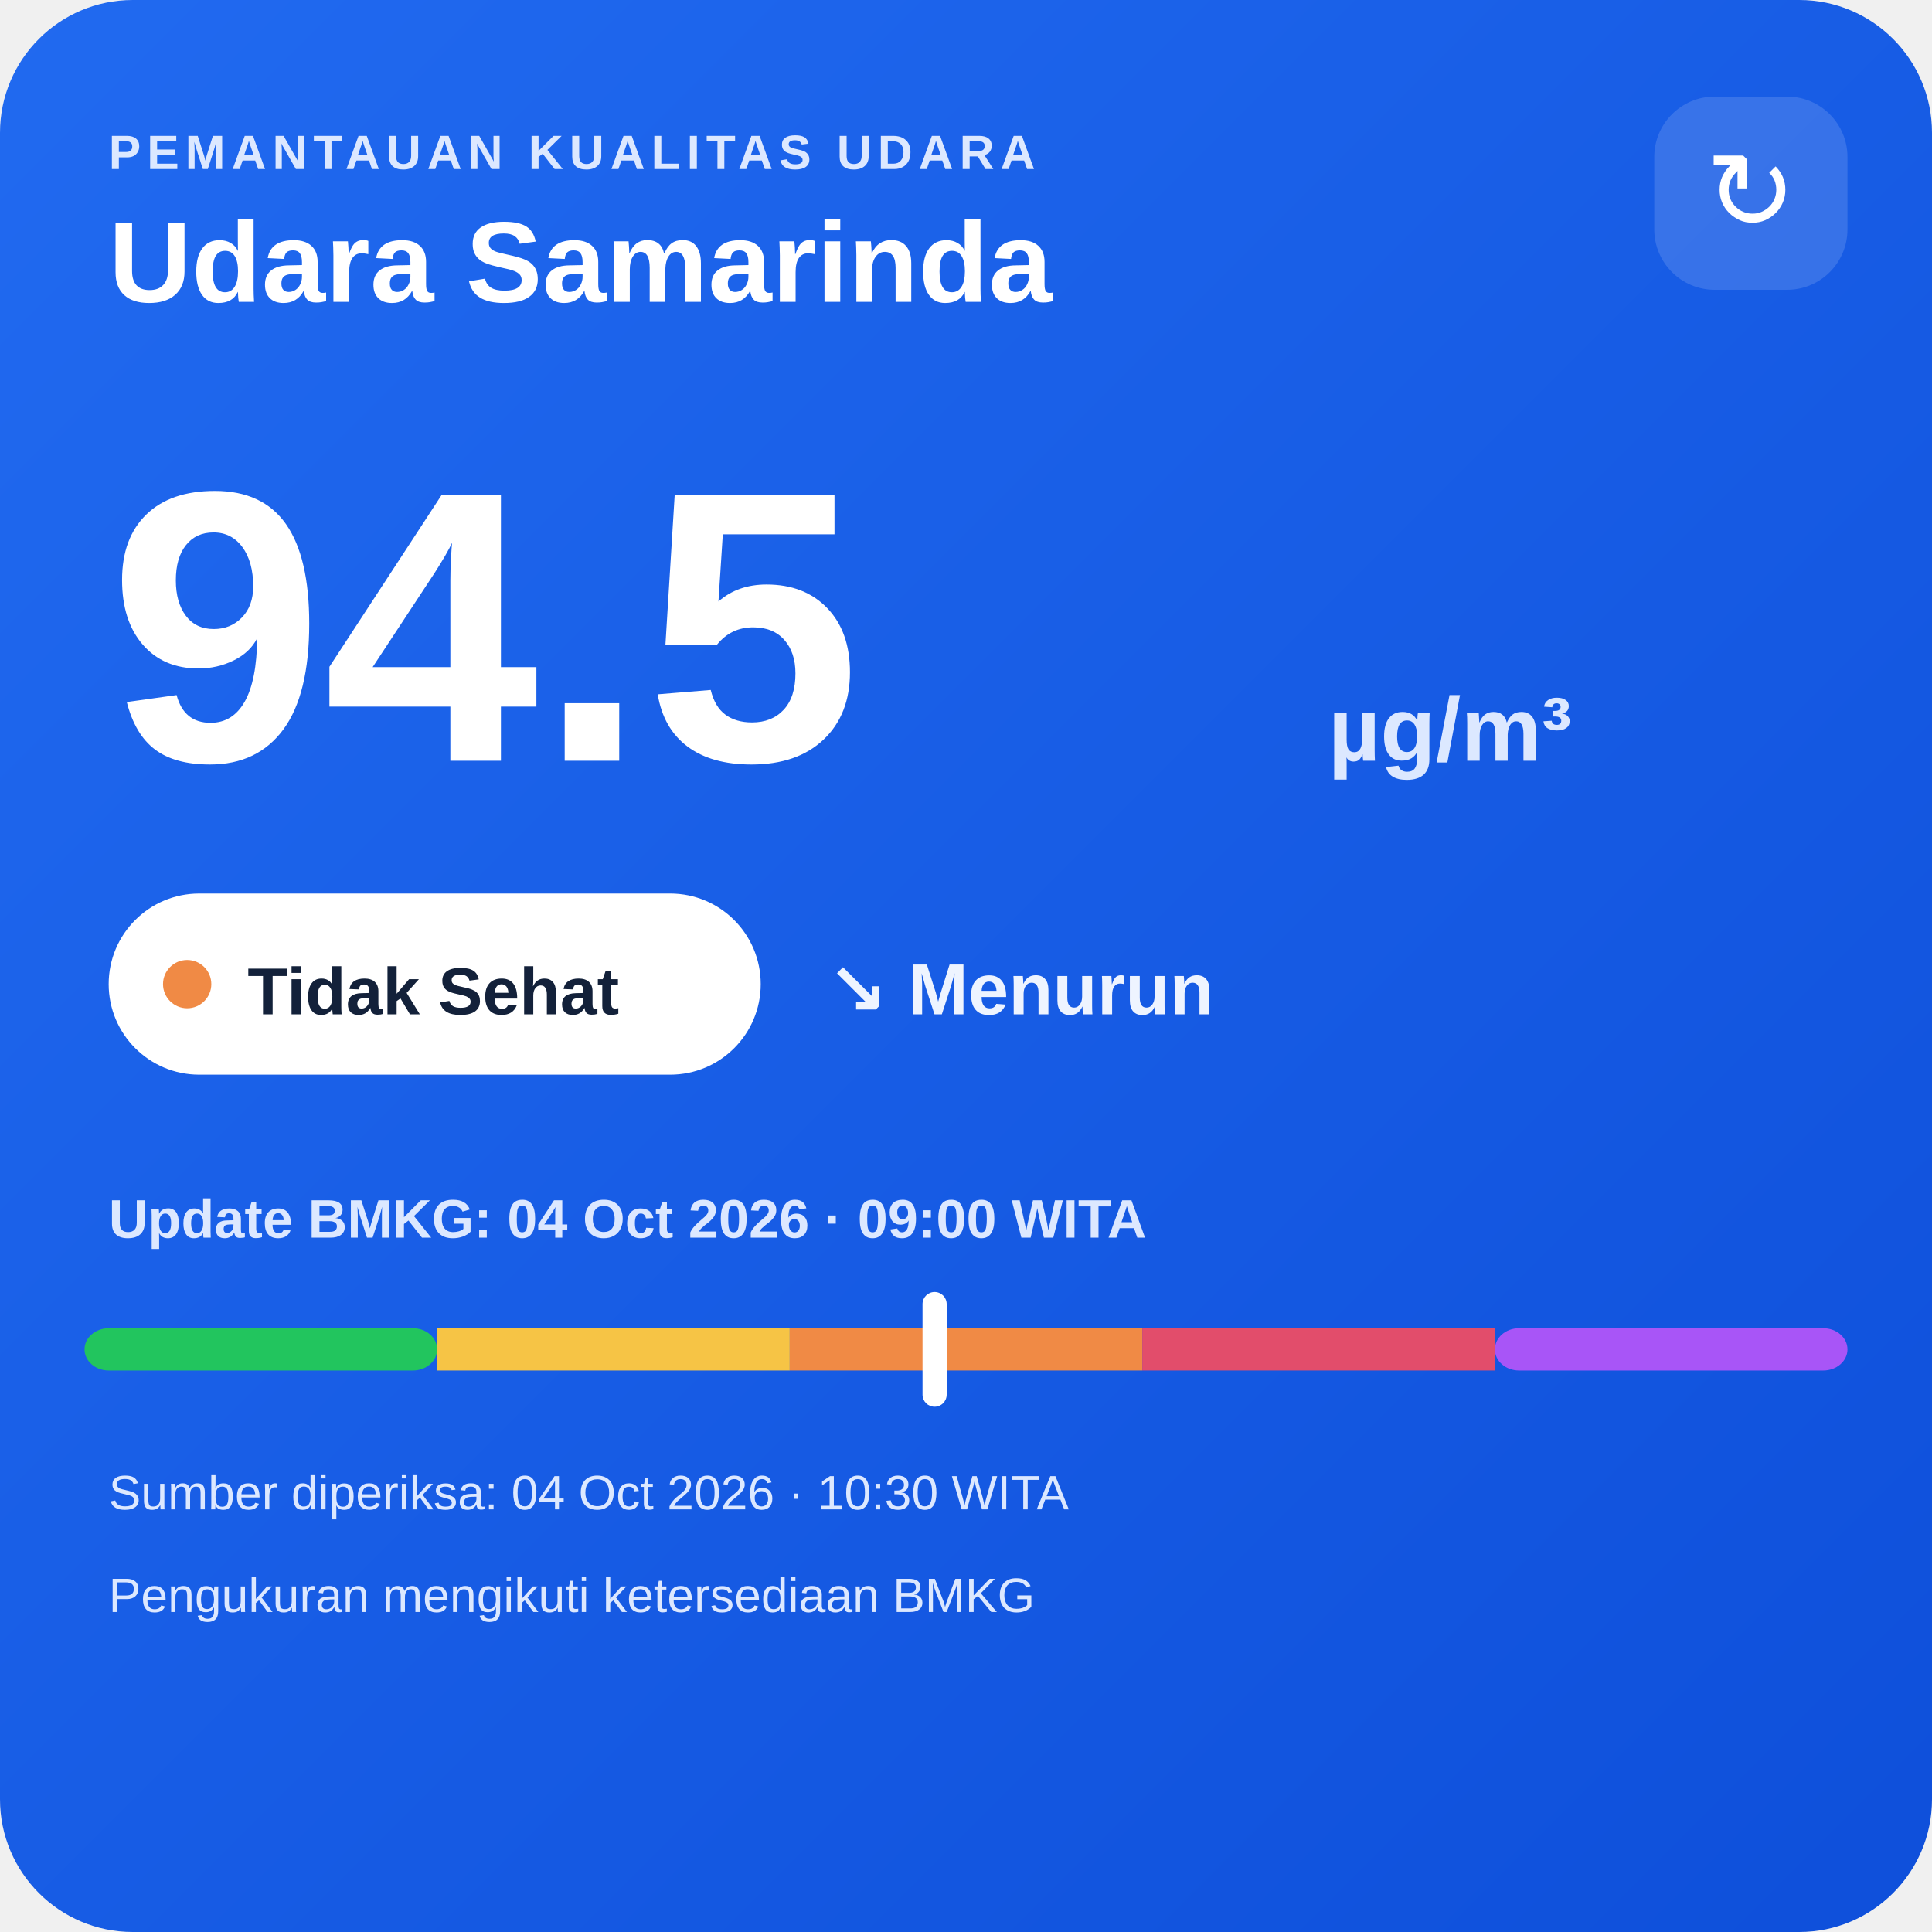
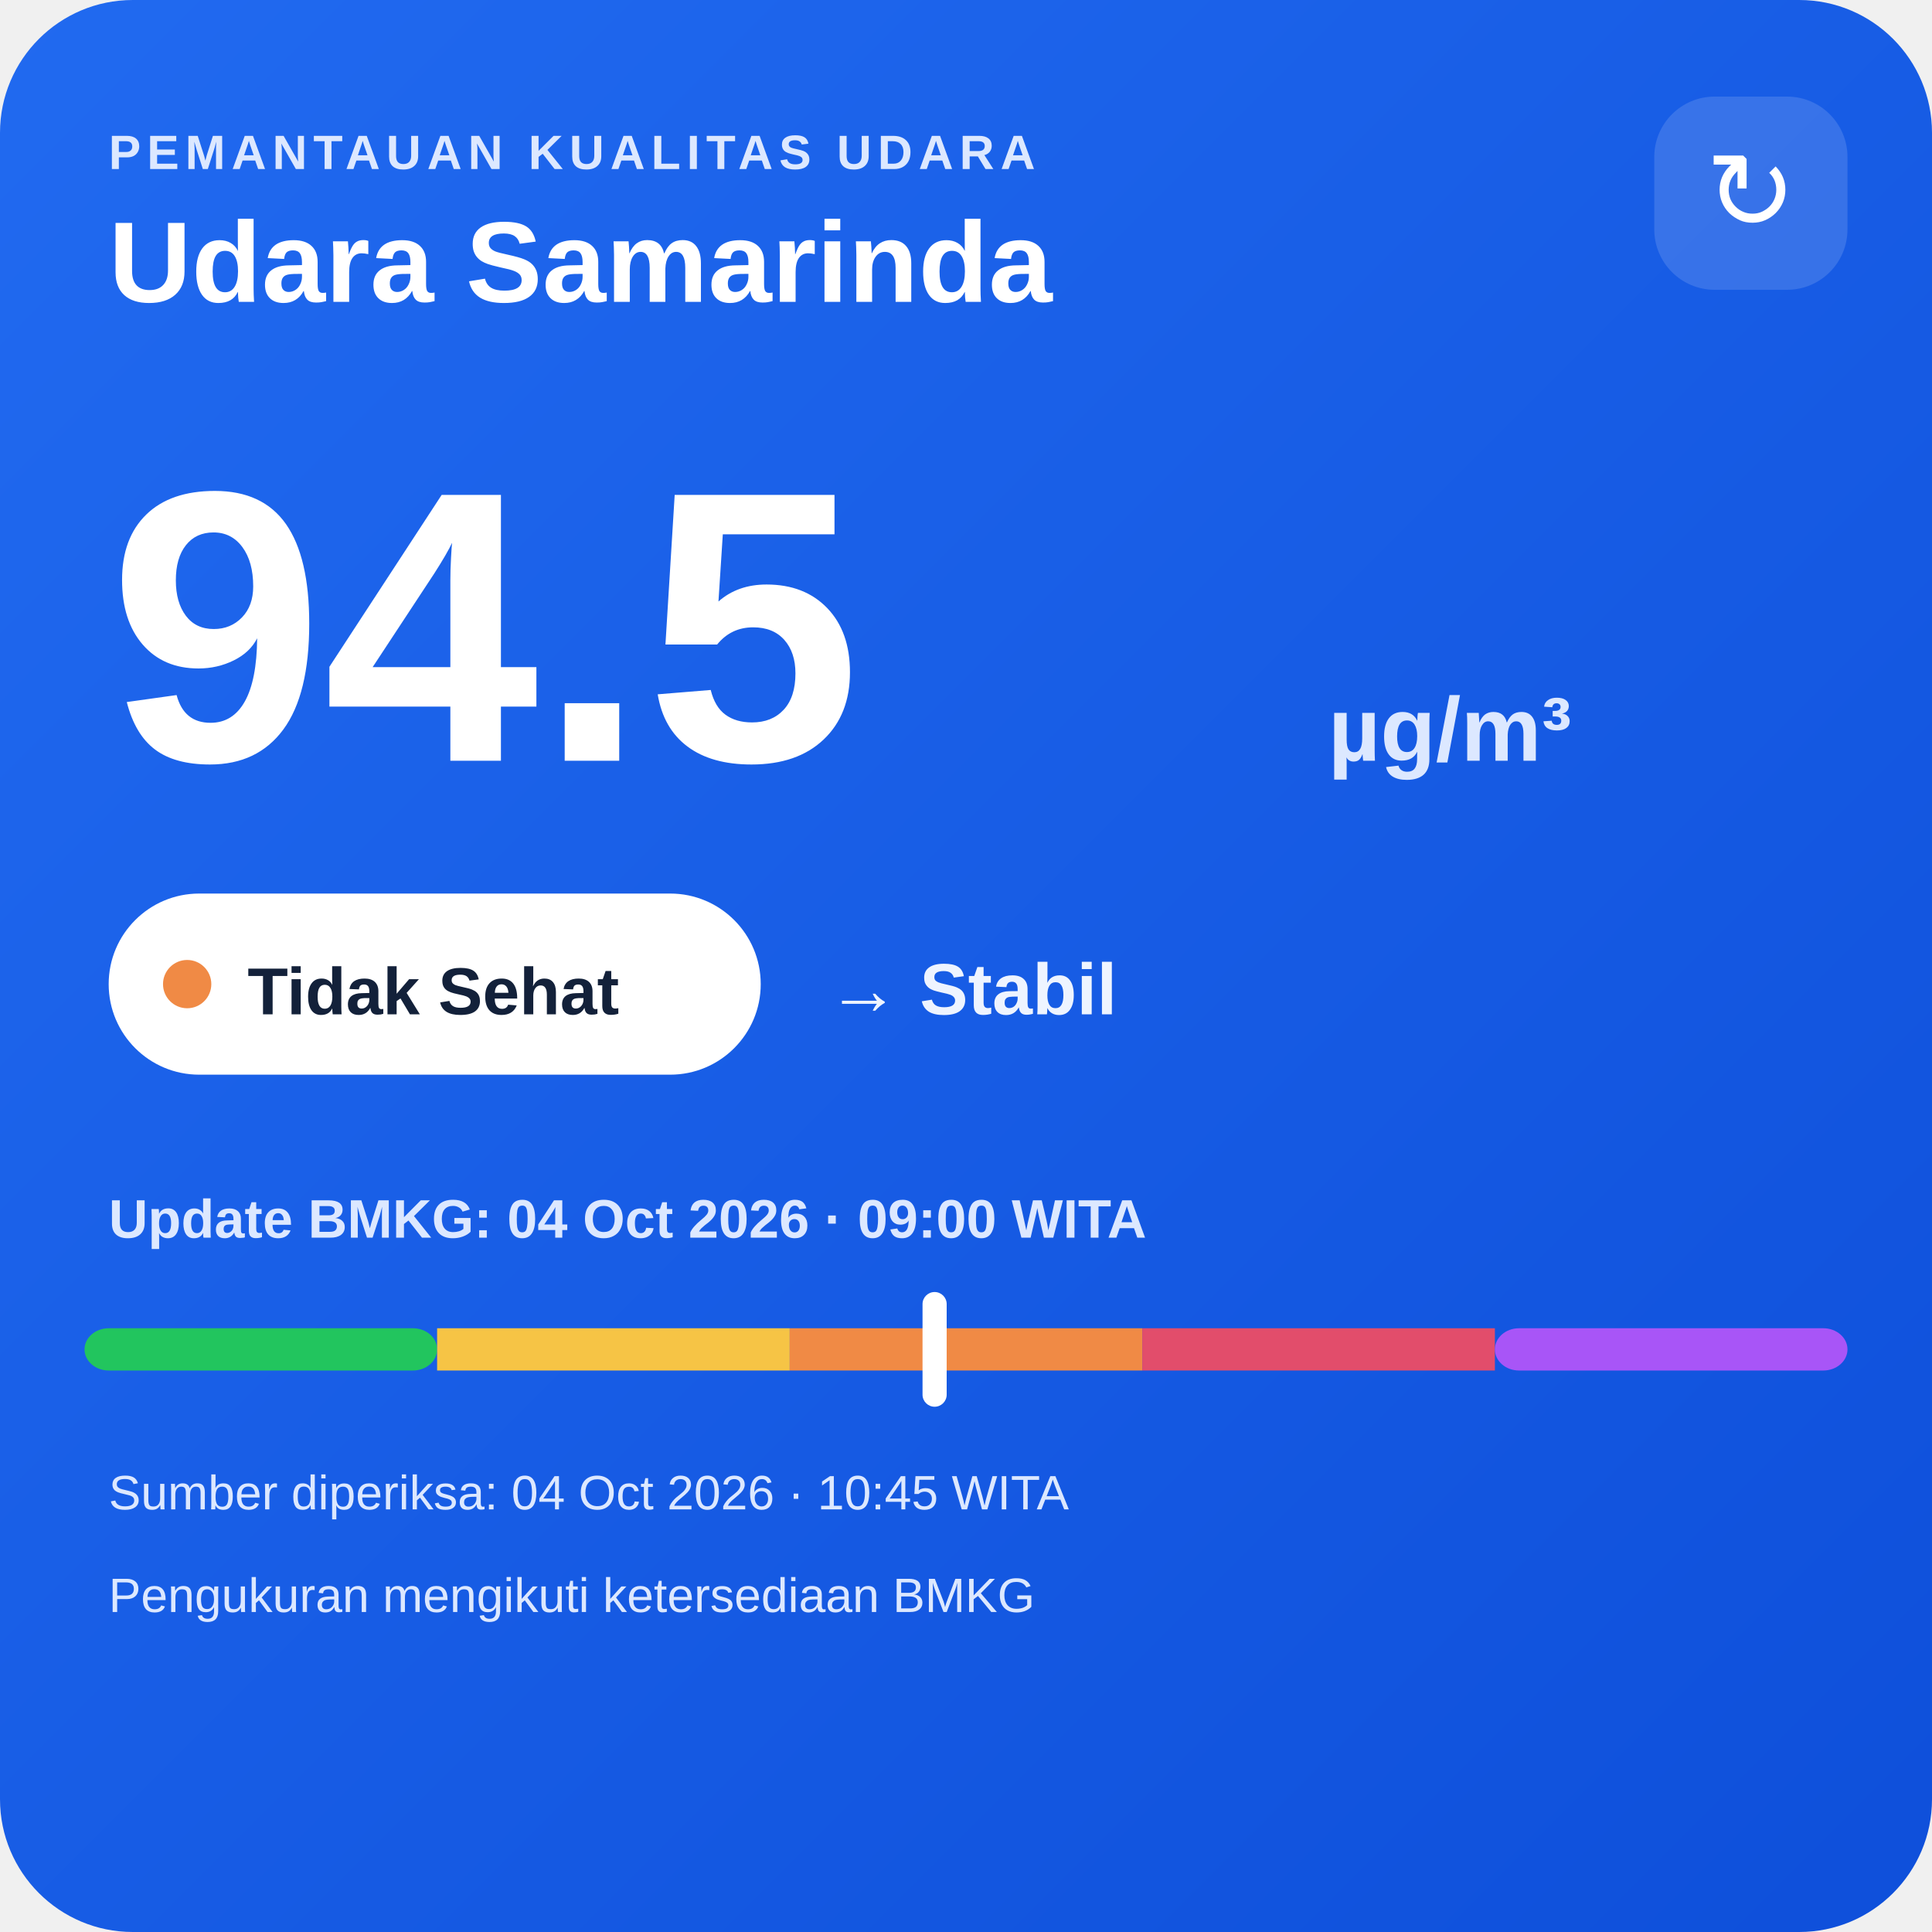
<svg xmlns="http://www.w3.org/2000/svg" width="320" height="320" viewBox="0 0 320 320">
  <defs>
    <linearGradient id="bg" x1="0" y1="0" x2="1" y2="1">
      <stop offset="0" stop-color="#216af0" />
      <stop offset="1" stop-color="#0e4fda" />
    </linearGradient>
  </defs>
  <rect width="320" height="320" rx="22" fill="url(#bg)" />
  <text x="18" y="28" fill="#dce8ff" font-family="Arial,sans-serif" font-size="8" font-weight="700" letter-spacing="1">PEMANTAUAN KUALITAS UDARA</text>
  <text x="18" y="50" fill="#ffffff" font-family="Arial,sans-serif" font-size="19" font-weight="700">Udara Samarinda</text>
  <rect x="274" y="16" width="32" height="32" rx="10" fill="#ffffff" fill-opacity=".14" />
  <text x="290" y="38" text-anchor="middle" fill="#ffffff" font-family="Arial,sans-serif" font-size="18">↻</text>
  <text x="18" y="126" fill="#ffffff" font-family="Arial,sans-serif" font-size="64" font-weight="800">94.5</text>
  <text x="220" y="126" fill="#dce8ff" font-family="Arial,sans-serif" font-size="15" font-weight="700">µg/m³</text>
  <rect x="18" y="148" width="108" height="30" rx="15" fill="#ffffff" />
  <circle cx="31" cy="163" r="4" fill="#f08a45" />
  <text x="41" y="168" fill="#13213a" font-family="Arial,sans-serif" font-size="11" font-weight="700">Tidak Sehat</text>
-   <text x="137" y="168" fill="#eef4ff" font-family="Arial,sans-serif" font-size="12" font-weight="700">↘ Menurun</text>
+   <text x="137" y="168" fill="#eef4ff" font-family="Arial,sans-serif" font-size="12" font-weight="700">→ Stabil</text>
  <text x="18" y="205" fill="#dce8ff" font-family="Arial,sans-serif" font-size="9" font-weight="700">Update BMKG: 04 Oct 2026 · 09:00 WITA</text>
  <rect x="14" y="220" width="58.4" height="7" rx="4" fill="#22c55e" />
  <rect x="72.4" y="220" width="58.4" height="7" fill="#f6c445" />
  <rect x="130.8" y="220" width="58.4" height="7" fill="#f08a45" />
  <rect x="189.2" y="220" width="58.4" height="7" fill="#e24d6b" />
  <rect x="247.6" y="220" width="58.4" height="7" rx="4" fill="#a855f7" />
  <rect x="152.8" y="214" width="4" height="19" rx="2" fill="#ffffff" />
-   <text x="18" y="250" fill="#dce8ff" font-family="Arial,sans-serif" font-size="8">Sumber diperiksa: 04 Oct 2026 · 10:30 WITA</text>
+   <text x="18" y="250" fill="#dce8ff" font-family="Arial,sans-serif" font-size="8">Sumber diperiksa: 04 Oct 2026 · 10:45 WITA</text>
  <text x="18" y="267" fill="#dce8ff" font-family="Arial,sans-serif" font-size="8">Pengukuran mengikuti ketersediaan BMKG</text>
</svg>
